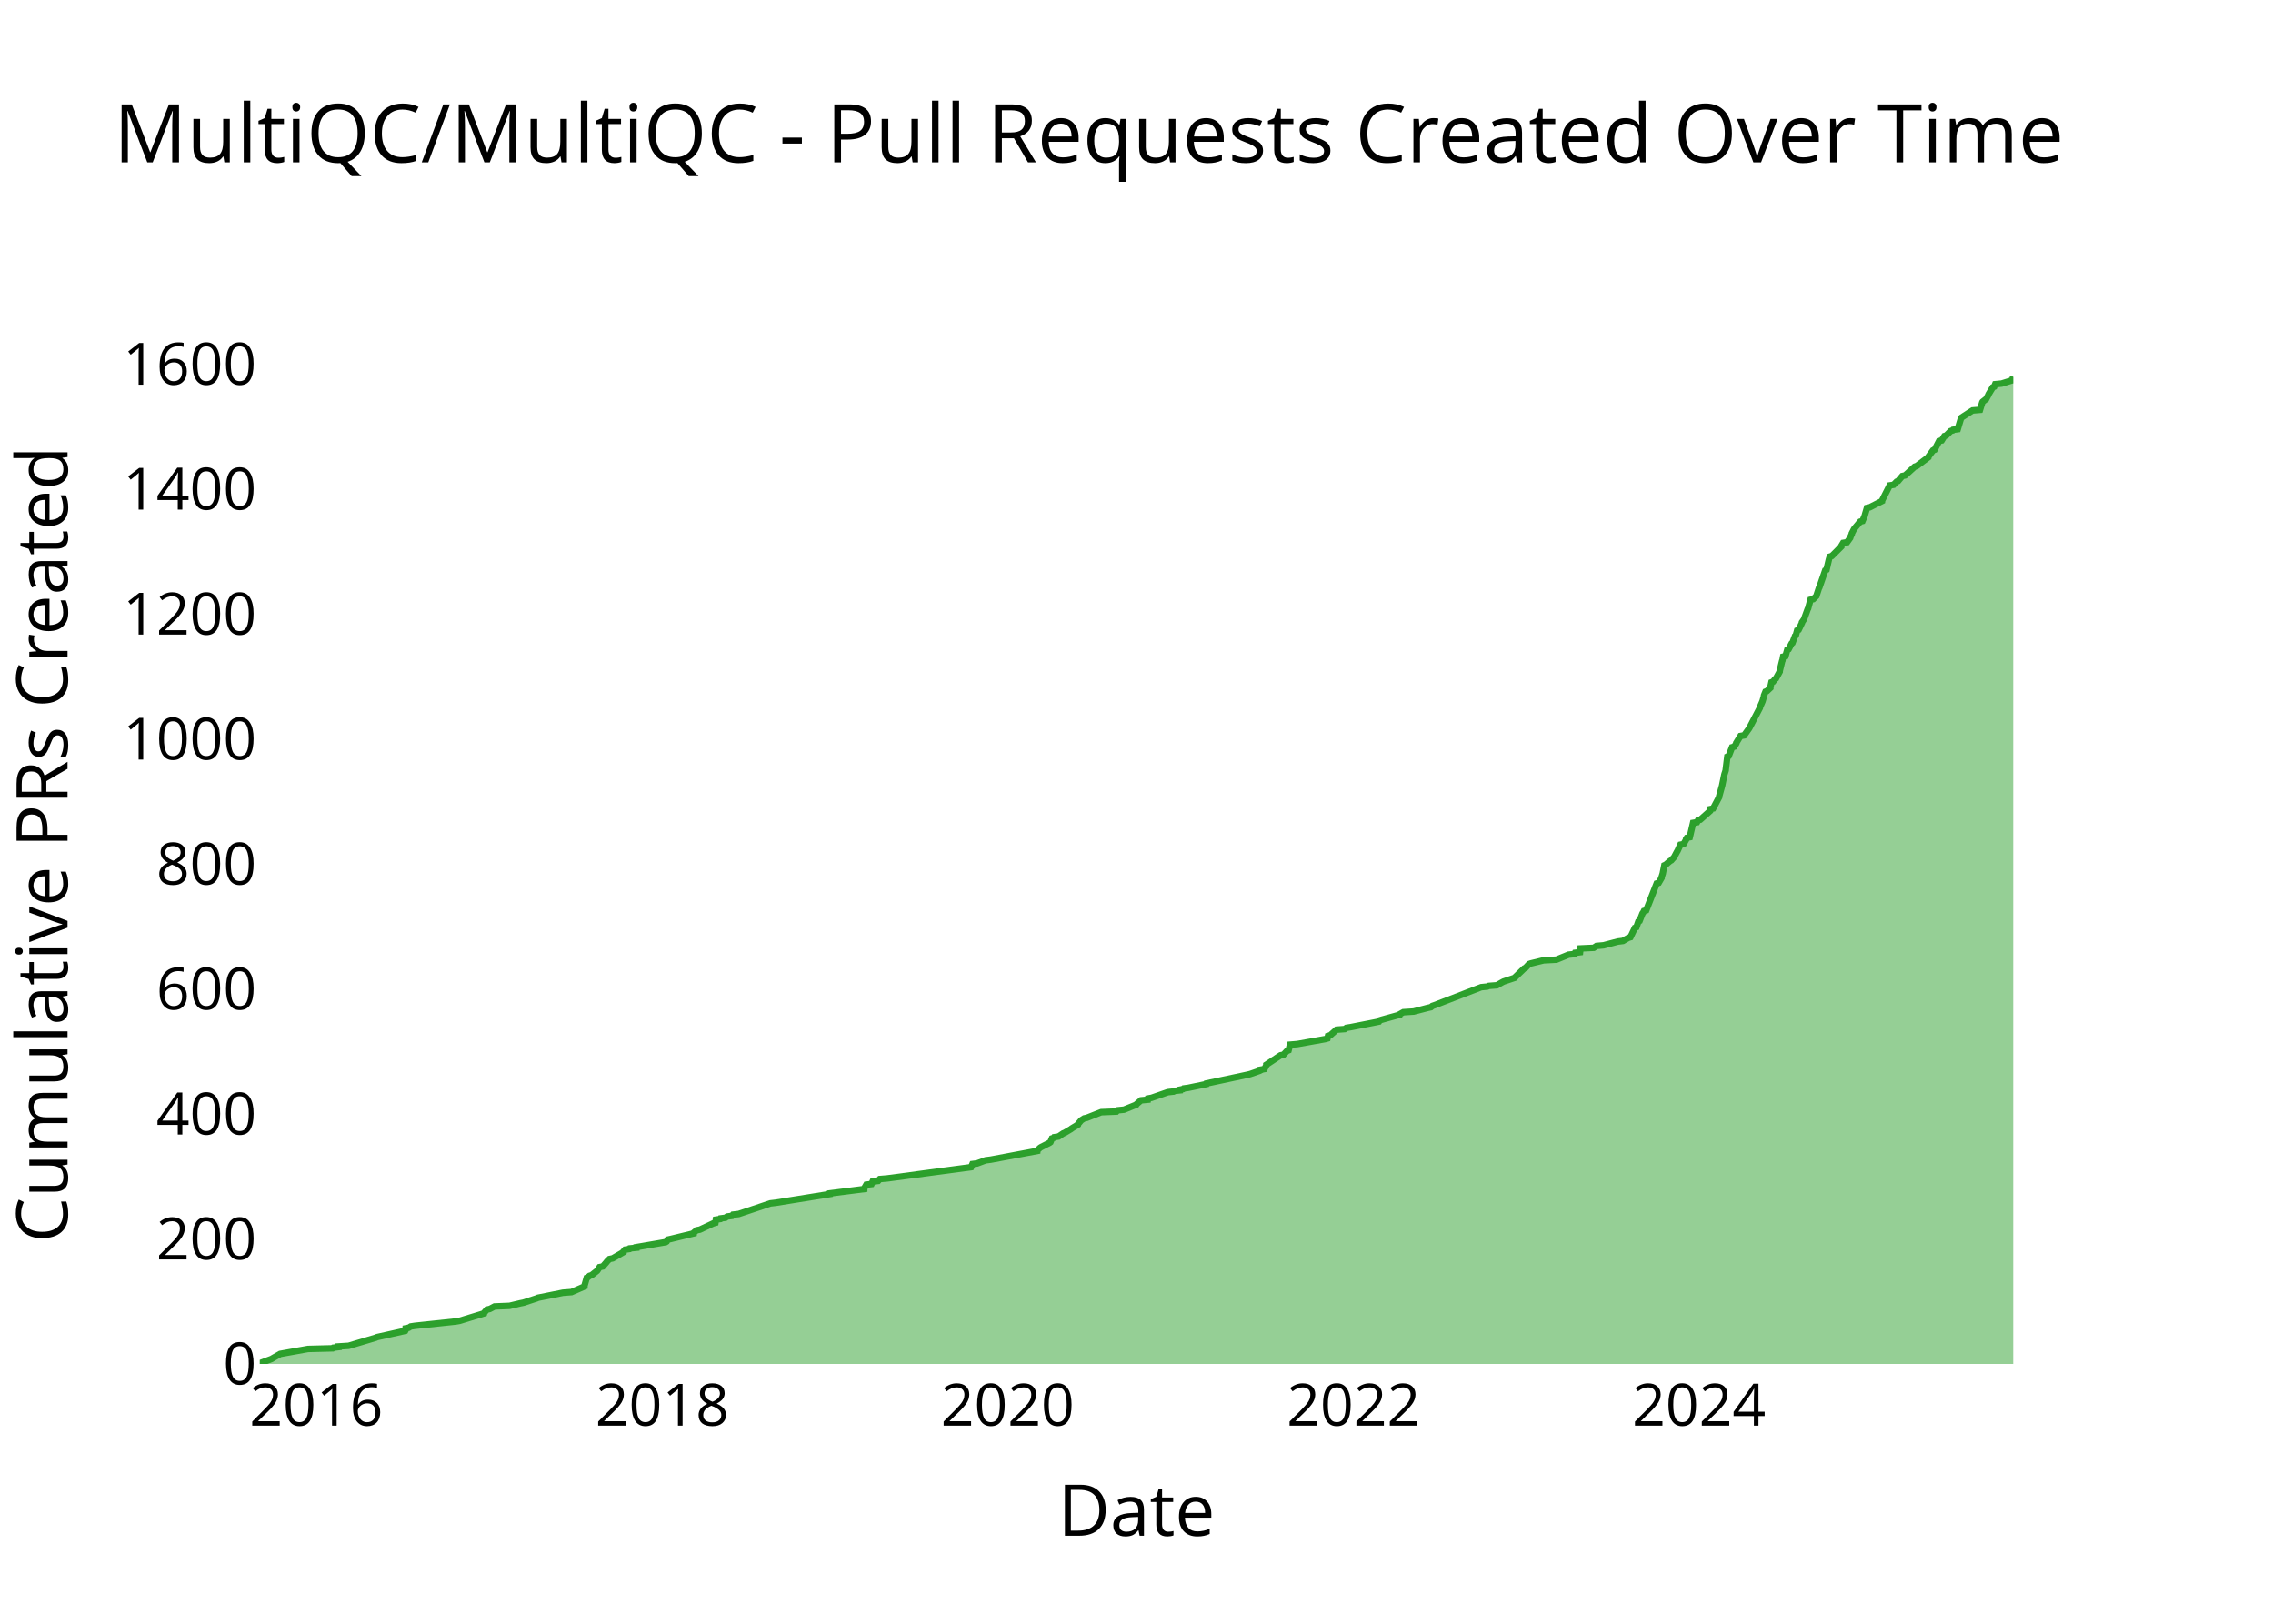
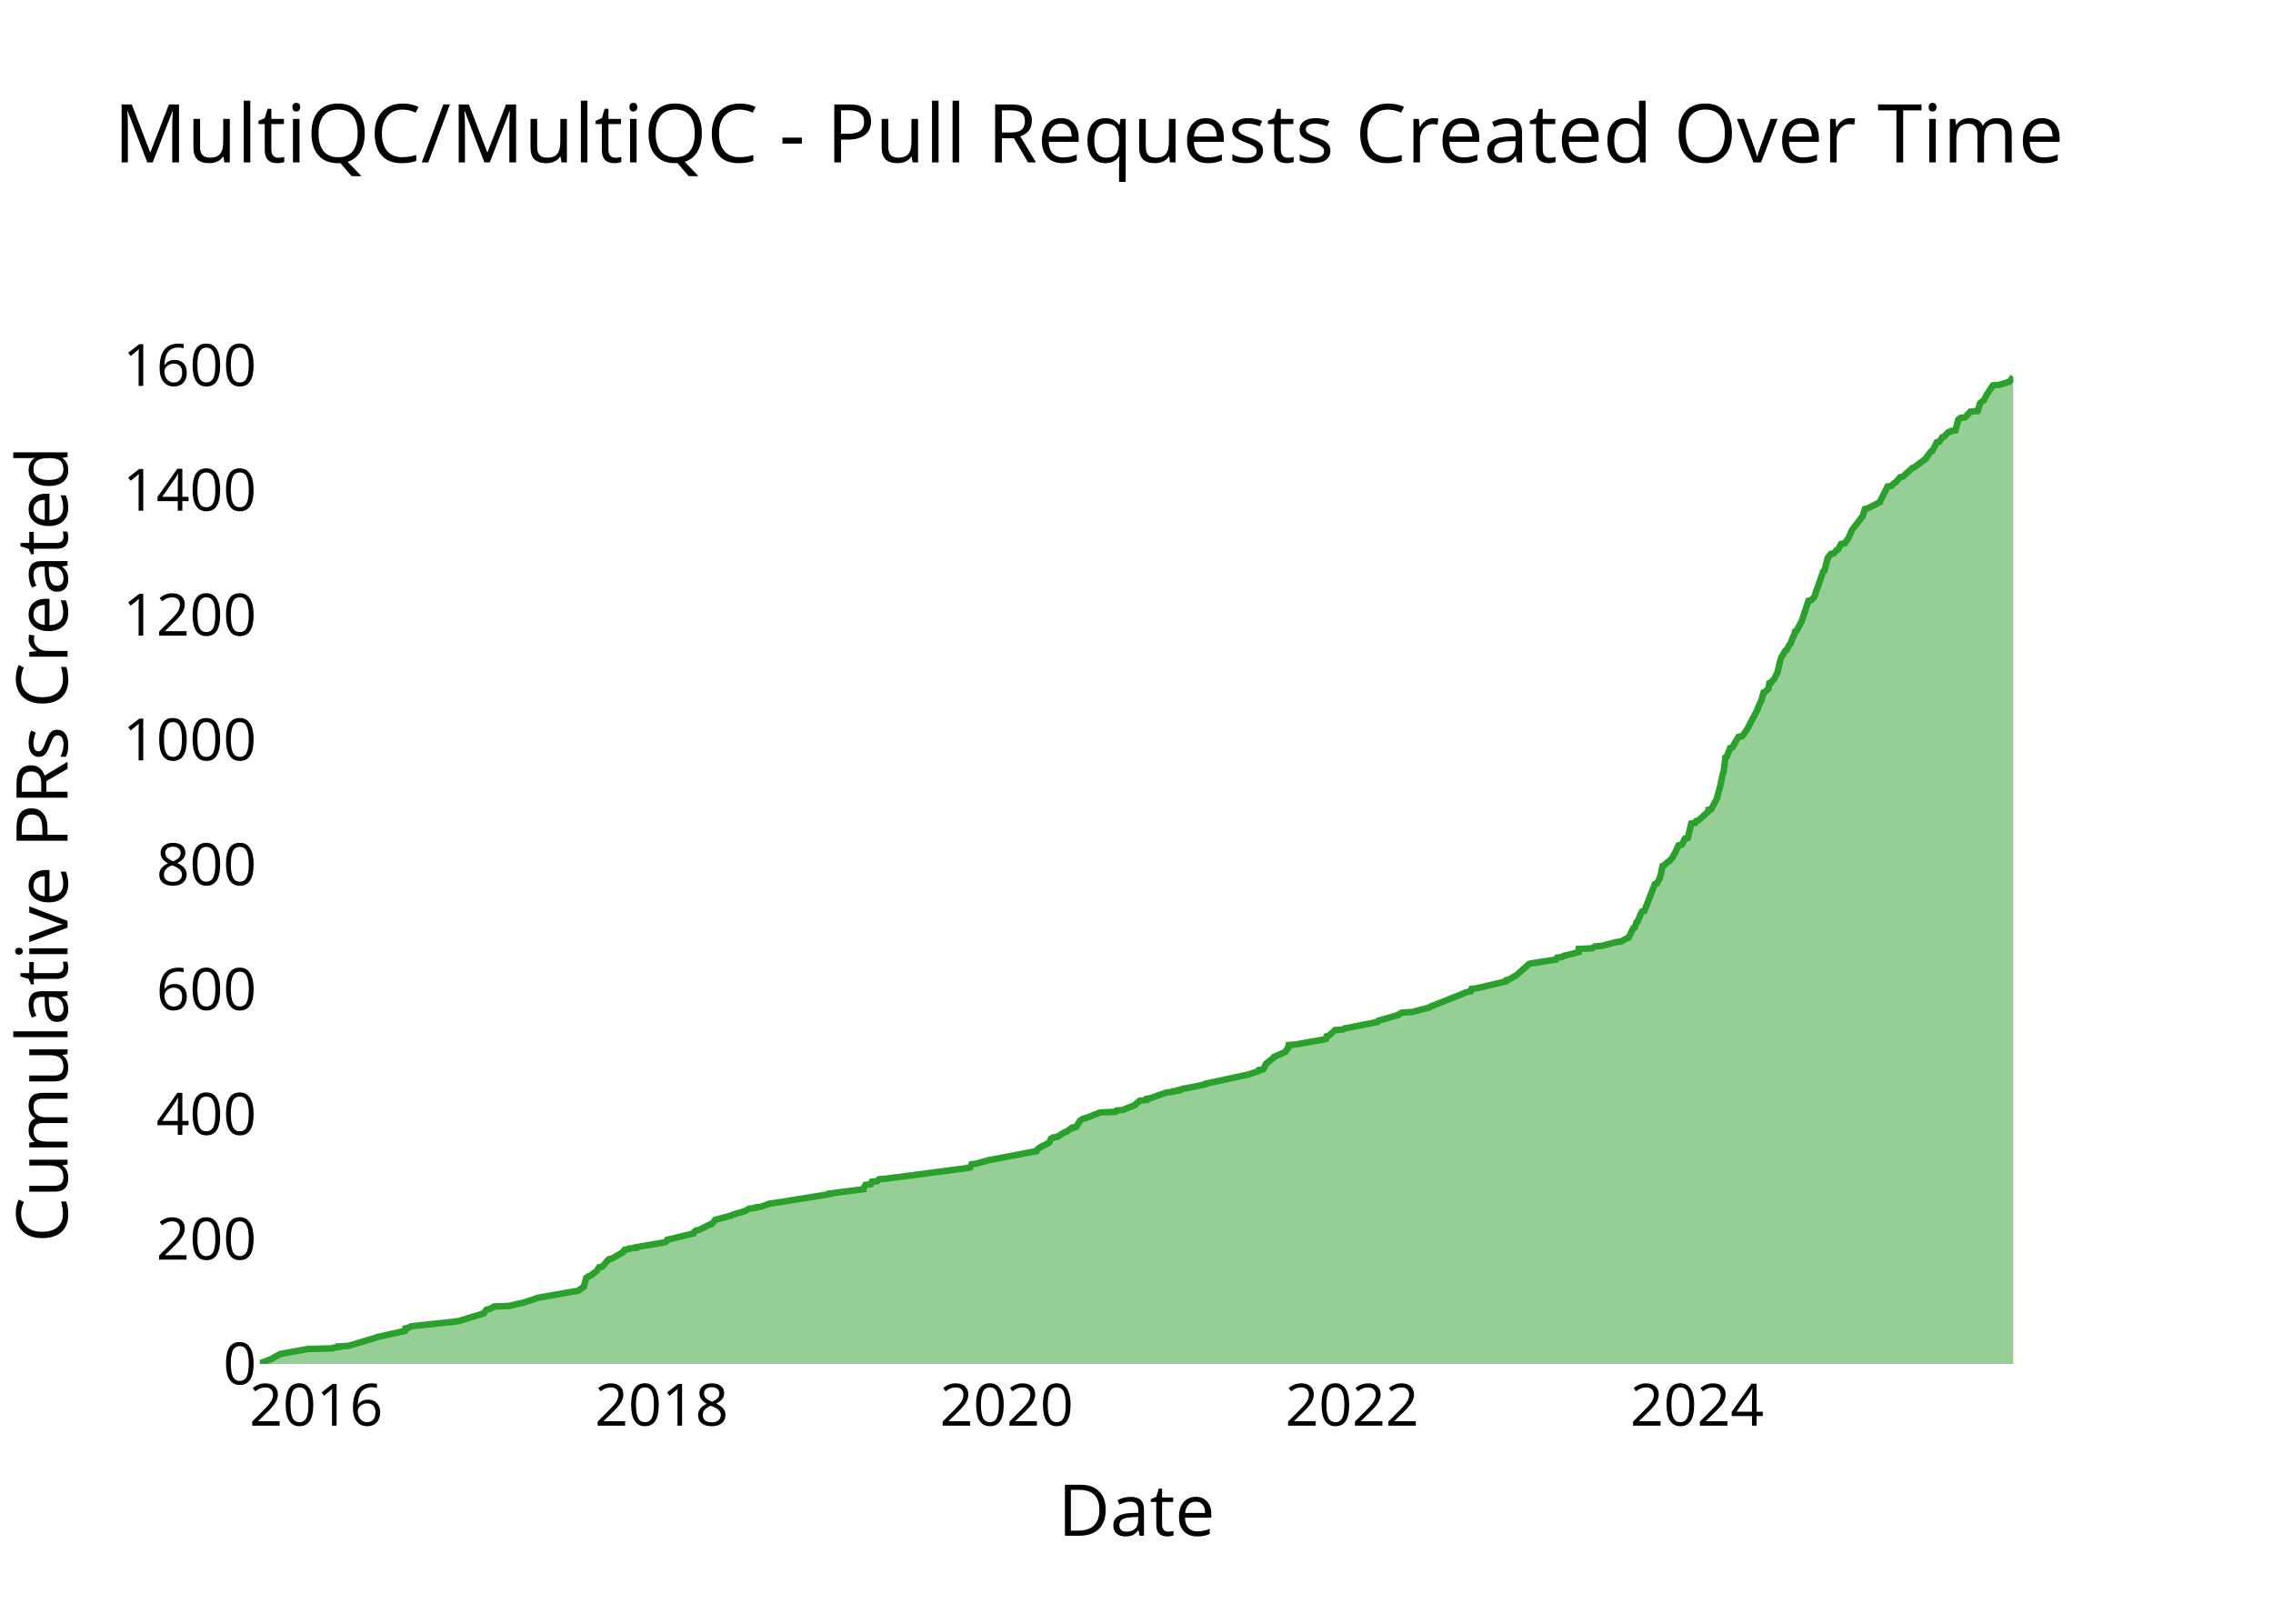
<svg xmlns="http://www.w3.org/2000/svg" class="main-svg" width="700" height="500" style="" viewBox="0 0 700 500">
  <rect x="0" y="0" width="700" height="500" style="fill: rgb(0, 0, 0); fill-opacity: 0;" />
-   <defs id="defs-dff110">
+   <defs id="defs-7d7347">
    <g class="clips">
-       <clipPath id="clipdff110xyplot" class="plotclip">
+       <clipPath id="clip7d7347xyplot" class="plotclip">
        <rect width="540" height="320" />
      </clipPath>
-       <clipPath class="axesclip" id="clipdff110x">
+       <clipPath class="axesclip" id="clip7d7347x">
        <rect x="80" y="0" width="540" height="500" />
      </clipPath>
-       <clipPath class="axesclip" id="clipdff110y">
+       <clipPath class="axesclip" id="clip7d7347y">
        <rect x="0" y="100" width="700" height="320" />
      </clipPath>
-       <clipPath class="axesclip" id="clipdff110xy">
+       <clipPath class="axesclip" id="clip7d7347xy">
        <rect x="80" y="100" width="540" height="320" />
      </clipPath>
    </g>
    <g class="gradients" />
    <g class="patterns" />
  </defs>
  <g class="bglayer">
    <rect class="bg" x="80" y="100" width="540" height="320" style="fill: rgb(0, 0, 0); fill-opacity: 0; stroke-width: 0;" />
  </g>
  <g class="layer-below">
    <g class="imagelayer" />
    <g class="shapelayer" />
  </g>
  <g class="cartesianlayer">
    <g class="subplot xy">
      <g class="layer-subplot">
        <g class="shapelayer" />
        <g class="imagelayer" />
      </g>
      <g class="minor-gridlayer">
        <g class="x" />
        <g class="y" />
      </g>
      <g class="gridlayer">
        <g class="x">
-           <path class="xgrid crisp" transform="translate(97.4,0)" d="M0,100v320" style="stroke: rgb(255, 255, 255); stroke-opacity: 1; stroke-width: 1px;" />
-           <path class="xgrid crisp" transform="translate(203.93,0)" d="M0,100v320" style="stroke: rgb(255, 255, 255); stroke-opacity: 1; stroke-width: 1px;" />
-           <path class="xgrid crisp" transform="translate(310.32,0)" d="M0,100v320" style="stroke: rgb(255, 255, 255); stroke-opacity: 1; stroke-width: 1px;" />
-           <path class="xgrid crisp" transform="translate(416.85,0)" d="M0,100v320" style="stroke: rgb(255, 255, 255); stroke-opacity: 1; stroke-width: 1px;" />
-           <path class="xgrid crisp" transform="translate(523.23,0)" d="M0,100v320" style="stroke: rgb(255, 255, 255); stroke-opacity: 1; stroke-width: 1px;" />
+           <path class="xgrid crisp" transform="translate(97.38,0)" d="M0,100v320" style="stroke: rgb(255, 255, 255); stroke-opacity: 1; stroke-width: 1px;" />
+           <path class="xgrid crisp" transform="translate(203.77,0)" d="M0,100v320" style="stroke: rgb(255, 255, 255); stroke-opacity: 1; stroke-width: 1px;" />
+           <path class="xgrid crisp" transform="translate(310.01,0)" d="M0,100v320" style="stroke: rgb(255, 255, 255); stroke-opacity: 1; stroke-width: 1px;" />
+           <path class="xgrid crisp" transform="translate(416.4,0)" d="M0,100v320" style="stroke: rgb(255, 255, 255); stroke-opacity: 1; stroke-width: 1px;" />
+           <path class="xgrid crisp" transform="translate(522.64,0)" d="M0,100v320" style="stroke: rgb(255, 255, 255); stroke-opacity: 1; stroke-width: 1px;" />
        </g>
        <g class="y">
-           <path class="ygrid crisp" transform="translate(0,381.52)" d="M80,0h540" style="stroke: rgb(255, 255, 255); stroke-opacity: 1; stroke-width: 1px;" />
-           <path class="ygrid crisp" transform="translate(0,343.04)" d="M80,0h540" style="stroke: rgb(255, 255, 255); stroke-opacity: 1; stroke-width: 1px;" />
-           <path class="ygrid crisp" transform="translate(0,304.56)" d="M80,0h540" style="stroke: rgb(255, 255, 255); stroke-opacity: 1; stroke-width: 1px;" />
-           <path class="ygrid crisp" transform="translate(0,266.08)" d="M80,0h540" style="stroke: rgb(255, 255, 255); stroke-opacity: 1; stroke-width: 1px;" />
-           <path class="ygrid crisp" transform="translate(0,227.59)" d="M80,0h540" style="stroke: rgb(255, 255, 255); stroke-opacity: 1; stroke-width: 1px;" />
-           <path class="ygrid crisp" transform="translate(0,189.11)" d="M80,0h540" style="stroke: rgb(255, 255, 255); stroke-opacity: 1; stroke-width: 1px;" />
-           <path class="ygrid crisp" transform="translate(0,150.63)" d="M80,0h540" style="stroke: rgb(255, 255, 255); stroke-opacity: 1; stroke-width: 1px;" />
-           <path class="ygrid crisp" transform="translate(0,112.15)" d="M80,0h540" style="stroke: rgb(255, 255, 255); stroke-opacity: 1; stroke-width: 1px;" />
+           <path class="ygrid crisp" transform="translate(0,381.57)" d="M80,0h540" style="stroke: rgb(255, 255, 255); stroke-opacity: 1; stroke-width: 1px;" />
+           <path class="ygrid crisp" transform="translate(0,343.14)" d="M80,0h540" style="stroke: rgb(255, 255, 255); stroke-opacity: 1; stroke-width: 1px;" />
+           <path class="ygrid crisp" transform="translate(0,304.7)" d="M80,0h540" style="stroke: rgb(255, 255, 255); stroke-opacity: 1; stroke-width: 1px;" />
+           <path class="ygrid crisp" transform="translate(0,266.27)" d="M80,0h540" style="stroke: rgb(255, 255, 255); stroke-opacity: 1; stroke-width: 1px;" />
+           <path class="ygrid crisp" transform="translate(0,227.84)" d="M80,0h540" style="stroke: rgb(255, 255, 255); stroke-opacity: 1; stroke-width: 1px;" />
+           <path class="ygrid crisp" transform="translate(0,189.41)" d="M80,0h540" style="stroke: rgb(255, 255, 255); stroke-opacity: 1; stroke-width: 1px;" />
+           <path class="ygrid crisp" transform="translate(0,150.97)" d="M80,0h540" style="stroke: rgb(255, 255, 255); stroke-opacity: 1; stroke-width: 1px;" />
+           <path class="ygrid crisp" transform="translate(0,112.54)" d="M80,0h540" style="stroke: rgb(255, 255, 255); stroke-opacity: 1; stroke-width: 1px;" />
        </g>
      </g>
      <g class="zerolinelayer">
        <path class="yzl zl crisp" transform="translate(0,420)" d="M80,0h540" style="stroke: rgb(255, 255, 255); stroke-opacity: 1; stroke-width: 2px;" />
      </g>
      <g class="layer-between">
        <g class="shapelayer" />
        <g class="imagelayer" />
      </g>
      <path class="xlines-below" />
      <path class="ylines-below" />
      <g class="overlines-below" />
      <g class="xaxislayer-below" />
      <g class="yaxislayer-below" />
      <g class="overaxes-below" />
      <g class="overplot">
-         <g class="xy" transform="translate(80,100)" clip-path="url(#clipdff110xyplot)">
+         <g class="xy" transform="translate(80,100)" clip-path="url(#clip7d7347xyplot)">
          <g class="scatterlayer mlayer">
-             <g class="trace scatter tracec9d067" style="stroke-miterlimit: 2;">
+             <g class="trace scatter trace9f1615" style="stroke-miterlimit: 2;">
              <g class="fills">
                <g>
-                   <path class="js-fill" d="M540,320L0,320L0,319.81L3.63,318.46L3.93,318.27L5.96,317.11L6.28,316.92L14.86,315.38L22.44,315.19L22.65,315L24.3,314.81L24.3,314.61L27.37,314.42L35.73,311.92L36.15,311.73L44.78,309.8L44.88,309.61L44.92,309.03L45.89,308.84L46.48,308.46L47.78,308.26L60.4,306.92L61.55,306.72L69.06,304.42L69.11,304.22L69.94,303.26L70.81,303.07L72.29,302.3L76.92,302.11L80.16,301.34L81.16,301.14L85.27,299.8L85.68,299.61L93.38,298.07L96,297.87L99.98,296.14L99.98,295.95L100.69,293.45L101.11,293.26L101.55,292.87L102.16,292.68L103.88,291.33L104.03,291.14L104.64,290.18L105.64,289.98L106.81,288.64L106.93,288.45L107.7,287.68L108.68,287.48L112,285.56L112,285.37L112.51,284.79L113.82,284.6L113.95,284.41L116,284.21L116.01,284.02L117.15,283.83L125.01,282.48L125.31,282.29L125.63,281.71L126.49,281.52L133.62,279.79L133.63,279.59L134.53,278.83L135.54,278.63L139.64,276.71L140.32,276.52L140.47,275.55L141.79,275.36L141.9,275.17L143.39,274.98L143.95,274.59L145.42,274.4L145.73,274.02L147.48,273.82L157.24,270.55L158.87,270.36L175.59,267.67L175.61,267.47L186.14,266.13L186.14,265.93L186.81,264.78L188.4,264.59L188.74,263.82L190.44,263.63L190.95,263.05L193.21,262.86L219.08,259.39L219.17,259.2L219.49,258.43L220.94,258.24L223.53,257.28L225.11,257.08L239.45,254.39L239.46,254.2L240.29,253.43L240.58,253.24L243.23,251.89L243.49,251.7L243.97,250.54L244.58,250.35L244.69,250.16L246.01,249.96L247.41,249L247.89,248.81L249.83,247.66L250.06,247.46L251.96,246.31L252,246.12L252.81,245.15L252.96,244.96L253.87,244.38L254.73,244.19L259.13,242.46L263.83,242.27L264.19,241.88L266.14,241.69L269.94,240.15L270.05,239.96L271.4,238.81L273.51,238.61L273.58,238.23L274.64,238.04L279.64,236.3L281.37,236.11L281.57,235.92L283.36,235.73L283.37,235.53L284.35,235.34L284.54,235.15L285.95,234.96L291.53,233.8L291.59,233.61L304.22,230.92L305.02,230.72L307.79,229.76L308.19,229.57L308.2,229.38L309.38,229.18L309.98,228.03L309.98,227.84L314.35,224.95L315.27,224.76L316.33,223.61L316.83,223.41L317.27,221.68L319.52,221.49L328.13,219.95L328.8,219.76L328.98,218.99L329.67,218.79L331.6,217.06L334.12,216.87L334.63,216.49L335.91,216.29L343.76,214.75L344.67,214.56L344.9,214.18L345.55,213.98L351.07,212.45L351.15,212.25L352.18,211.68L355.34,211.48L359.77,210.33L360.66,210.14L361.12,209.75L361.69,209.56L376.15,203.98L378.04,203.79L378.47,203.59L380.96,203.4L382.67,202.44L383.03,202.25L386.5,201.09L386.61,200.9L389.4,198.21L389.82,198.02L390.9,196.86L391.45,196.67L395.39,195.71L399.3,195.51L403.07,193.97L404.97,193.78L405.11,193.4L406.6,193.21L406.73,192.05L410.81,191.86L411.68,191.28L413.85,191.09L418.25,189.93L419.8,189.74L421.49,188.78L422.12,188.59L423.5,185.7L423.96,185.51L424.56,183.78L424.93,183.58L425.83,181.28L426,181.08L426.29,180.51L426.98,180.31L430.21,172.04L430.82,171.85L431.71,170.31L431.71,170.12L432.08,168.96L432.11,168.77L432.57,166.46L432.99,166.27L434.34,165.11L434.71,164.92L435.72,163.77L435.78,163.57L436.49,162.23L436.62,162.04L437.5,160.11L438.49,159.92L439.26,158.57L439.26,158.38L439.5,157.99L440.39,157.8L441.42,153.38L442.63,153.18L442.93,152.61L443.61,152.42L446.65,149.72L446.68,149.53L446.73,149.14L447.6,148.95L449.42,145.49L449.42,145.3L450.27,142.22L450.33,142.03L451.04,138.56L451.09,138.37L451.46,137.22L451.47,137.02L451.97,132.98L452.39,132.79L453.42,130.1L454.12,129.9L454.71,128.94L454.72,128.75L456.01,126.63L457.15,126.44L458.66,124.32L458.77,124.13L461.98,117.97L462,117.78L462.75,116.05L462.82,115.86L463.26,114.32L463.26,114.13L463.73,112.97L464.19,112.78L465.21,111.82L465.21,111.63L465.55,110.09L466.09,109.89L466.63,109.12L466.94,108.93L468.09,106.82L468.09,106.62L468.84,103.54L468.94,103.35L469.15,102.2L469.88,102.01L470.43,100.08L470.85,99.89L471.75,98.16L472.02,97.96L472.81,95.85L473.05,95.66L473.47,94.12L473.93,93.92L474.94,91.81L474.95,91.62L475.62,90.65L475.66,90.46L476.71,87.57L476.83,87.38L477.57,84.69L478.42,84.5L479.39,83.53L479.44,83.34L480.19,81.03L480.32,80.84L482.11,75.65L482.5,75.45L483.22,72.37L483.27,72.18L483.52,71.41L484.15,71.22L487.04,68.33L487.04,68.14L487.62,67.18L488.82,66.99L489.79,65.64L489.82,65.45L490.27,64.49L490.28,64.29L490.97,62.95L491.11,62.75L492.87,60.64L493.58,60.45L494.31,58.71L494.34,58.52L494.96,56.41L495.84,56.21L499.61,54.29L499.63,54.1L501.96,49.48L503.16,49.29L504.1,48.32L504.54,48.13L505.84,46.59L506.71,46.4L509.66,43.71L510.27,43.51L513.85,40.82L513.88,40.63L515.28,38.7L515.78,38.51L517.17,35.82L517.97,35.63L518.81,34.28L519.38,34.09L520.72,32.74L521.34,32.55L521.5,32.35L522.9,32.16L523.94,28.7L524.18,28.51L527.46,26.39L529.76,26.2L530.47,23.89L530.59,23.7L531.34,23.12L531.63,22.93L532.36,21.58L532.41,21.39L533.69,19.27L534.14,19.08L534.44,18.31L536.41,18.12L539.53,17.15L539.69,16.96L540,16" style="fill: rgb(44, 160, 44); fill-opacity: 0.5; stroke-width: 0;" />
+                   <path class="js-fill" d="M540,320L0,320L0,319.81L3.62,318.46L3.92,318.27L5.95,317.12L6.27,316.93L14.84,315.39L22.41,315.2L22.61,315L24.27,314.81L24.27,314.62L27.33,314.43L35.68,311.93L36.1,311.74L44.72,309.82L44.82,309.62L44.86,309.05L45.82,308.85L46.42,308.47L47.71,308.28L60.32,306.93L61.46,306.74L68.96,304.43L69.01,304.24L69.84,303.28L70.71,303.09L72.19,302.32L76.82,302.13L80.05,301.36L81.05,301.17L85.16,299.82L85.56,299.63L96.48,297.71L97.95,297.52L99.84,296.17L99.85,295.98L100.56,293.48L100.97,293.29L101.42,292.91L102.02,292.71L103.74,291.37L103.89,291.18L104.5,290.21L105.5,290.02L106.67,288.68L106.78,288.49L107.56,287.72L108.54,287.52L111.85,285.6L111.85,285.41L112.36,284.83L113.67,284.64L113.8,284.45L115.84,284.26L115.85,284.07L116.99,283.87L124.84,282.53L125.14,282.34L125.47,281.76L126.32,281.57L133.44,279.84L133.45,279.65L134.35,278.88L135.36,278.69L138.38,277.15L139.11,276.96L140.15,275.8L140.28,275.61L145.34,274.27L145.54,274.07L149.51,272.92L149.75,272.73L150.78,272.15L152.7,271.96L152.79,271.77L154.44,271.58L157.03,270.61L158.66,270.42L175.36,267.73L175.37,267.54L185.89,266.19L185.89,266L186.56,264.85L188.15,264.66L188.49,263.89L190.18,263.7L190.7,263.12L192.96,262.93L218.06,259.66L218.79,259.47L219.2,258.51L220.64,258.32L224.81,257.16L226.01,256.97L239.13,254.47L239.14,254.28L239.96,253.51L240.26,253.32L242.91,251.97L243.16,251.78L243.65,250.63L244.25,250.44L244.36,250.25L245.68,250.05L247.72,248.71L248.39,248.52L249.73,247.55L250.45,247.36L250.45,247.17L251.46,246.98L252.48,245.25L252.62,245.06L253.53,244.48L254.39,244.29L258.79,242.56L263.48,242.37L263.84,241.98L265.78,241.79L269.58,240.25L269.69,240.06L271.03,238.91L273.15,238.72L273.21,238.33L274.27,238.14L279.26,236.41L281,236.22L281.19,236.03L282.98,235.83L282.99,235.64L283.97,235.45L284.16,235.26L285.57,235.06L291.14,233.91L291.2,233.72L303.81,231.03L304.61,230.84L307.38,229.88L307.78,229.68L307.79,229.49L308.97,229.3L309.85,227.76L309.87,227.57L312.31,225.65L312.36,225.46L315.82,223.92L315.9,223.73L316.68,222.77L316.68,222.57L316.85,221.81L319.09,221.61L327.69,220.08L328.36,219.88L328.54,219.12L329.23,218.92L331.16,217.19L333.68,217L334.19,216.62L335.46,216.42L343.3,214.89L344.21,214.7L344.44,214.31L345.09,214.12L350.6,212.58L350.68,212.39L351.71,211.81L354.87,211.62L359.29,210.47L360.18,210.28L360.63,209.89L361.21,209.7L371.82,205.47L372.91,205.28L373.18,204.51L374.69,204.32L383.8,202.2L383.85,202.01L383.9,201.82L384.73,201.63L386.27,200.67L386.79,200.48L390.92,196.82L391.7,196.63L399.19,195.48L399.34,195.29L399.52,194.9L401.01,194.71L401.59,194.33L402.53,194.13L406.17,193.17L406.18,192.98L406.19,192.21L410.26,192.02L411.13,191.44L413.29,191.25L417.69,190.1L419.24,189.91L420.93,188.95L421.56,188.75L422.94,185.87L423.39,185.68L424,183.95L424.36,183.76L425.27,181.45L425.43,181.26L425.72,180.68L426.41,180.49L429.63,172.23L430.25,172.04L431.13,170.5L431.13,170.31L431.5,169.15L431.53,168.96L431.99,166.65L432.41,166.46L433.76,165.31L434.13,165.12L435.14,163.96L435.2,163.77L435.91,162.43L436.03,162.24L436.92,160.31L437.9,160.12L438.67,158.78L438.67,158.58L438.91,158.2L439.8,158.01L440.83,153.59L442.03,153.4L442.34,152.82L443.02,152.63L446.06,149.94L446.08,149.74L446.13,149.36L447,149.17L448.82,145.71L448.82,145.52L449.67,142.44L449.73,142.25L450.44,138.79L450.49,138.6L450.86,137.45L450.86,137.25L451.36,133.22L451.79,133.03L452.81,130.34L453.51,130.14L454.1,129.18L454.11,128.99L455.4,126.88L456.54,126.69L458.05,124.57L458.16,124.38L461.36,118.23L461.38,118.04L462.2,116.12L462.36,115.92L463.11,113.23L463.57,113.04L464.59,112.08L464.59,111.89L464.92,110.35L465.47,110.16L466.01,109.39L466.32,109.2L467.46,106.89L467.47,106.7L468.38,102.86L468.47,102.66L469.8,100.36L470.22,100.17L471.12,98.44L471.39,98.25L472.18,96.13L472.41,95.94L472.83,94.4L473.3,94.21L474.91,91.14L474.98,90.94L476.93,84.99L477.78,84.79L478.74,83.83L478.8,83.64L479.55,81.34L479.68,81.14L481.47,75.95L481.85,75.76L482.78,72.11L482.8,71.92L483.8,70.57L484.77,70.38L485.55,69.42L486.07,69.23L486.97,67.5L488.16,67.31L488.89,66.15L489.14,65.96L490.32,63.27L490.45,63.08L493.68,58.85L493.71,58.66L494.3,56.74L495.17,56.55L498.95,54.62L498.96,54.43L501.29,49.82L502.49,49.63L503.42,48.67L503.87,48.48L505.16,46.94L506.03,46.75L508.98,44.06L509.59,43.86L513.17,41.17L513.19,40.98L514.59,39.06L515.09,38.87L516.48,36.18L517.28,35.98L518.12,34.64L518.68,34.45L520.02,33.1L520.64,32.91L520.8,32.72L522.21,32.53L523.06,29.26L523.24,29.07L523.8,28.68L525.24,28.49L526.76,26.76L529.05,26.57L529.76,24.26L529.88,24.07L530.63,23.49L530.92,23.3L531.65,21.96L531.7,21.76L533.72,18.69L535.69,18.5L538.81,17.54L538.97,17.35L540,16" style="fill: rgb(44, 160, 44); fill-opacity: 0.5; stroke-width: 0;" />
                </g>
              </g>
              <g class="errorbars" />
              <g class="lines">
-                 <path class="js-line" d="M0,319.81L3.63,318.46L3.93,318.27L5.96,317.11L6.28,316.92L14.86,315.38L22.44,315.19L22.65,315L24.3,314.81L24.3,314.61L27.37,314.42L35.73,311.92L36.15,311.73L44.78,309.8L44.88,309.61L44.92,309.03L45.89,308.84L46.48,308.46L47.78,308.26L60.4,306.92L61.55,306.72L69.06,304.42L69.11,304.22L69.94,303.26L70.81,303.07L72.29,302.3L76.92,302.11L80.16,301.34L81.16,301.14L85.27,299.8L85.68,299.61L93.38,298.07L96,297.87L99.98,296.14L99.98,295.95L100.69,293.45L101.11,293.26L101.55,292.87L102.16,292.68L103.88,291.33L104.03,291.14L104.64,290.18L105.64,289.98L106.81,288.64L106.93,288.45L107.7,287.68L108.68,287.48L112,285.56L112,285.37L112.51,284.79L113.82,284.6L113.95,284.41L116,284.21L116.01,284.02L117.15,283.83L125.01,282.48L125.31,282.29L125.63,281.71L126.49,281.52L133.62,279.79L133.63,279.59L134.53,278.83L135.54,278.63L139.64,276.71L140.32,276.52L140.47,275.55L141.79,275.36L141.9,275.17L143.39,274.98L143.95,274.59L145.42,274.4L145.73,274.02L147.48,273.82L157.24,270.55L158.87,270.36L175.59,267.67L175.61,267.47L186.14,266.13L186.14,265.93L186.81,264.78L188.4,264.59L188.74,263.82L190.44,263.63L190.95,263.05L193.21,262.86L219.08,259.39L219.17,259.2L219.49,258.43L220.94,258.24L223.53,257.28L225.11,257.08L239.45,254.39L239.46,254.2L240.29,253.43L240.58,253.24L243.23,251.89L243.49,251.7L243.97,250.54L244.58,250.35L244.69,250.16L246.01,249.96L247.41,249L247.89,248.81L249.83,247.66L250.06,247.46L251.96,246.31L252,246.12L252.81,245.15L252.96,244.96L253.87,244.38L254.73,244.19L259.13,242.46L263.83,242.27L264.19,241.88L266.14,241.69L269.94,240.15L270.05,239.96L271.4,238.81L273.51,238.61L273.58,238.23L274.64,238.04L279.64,236.3L281.37,236.11L281.57,235.92L283.36,235.73L283.37,235.53L284.35,235.34L284.54,235.15L285.95,234.96L291.53,233.8L291.59,233.61L304.22,230.92L305.02,230.72L307.79,229.76L308.19,229.57L308.2,229.38L309.38,229.18L309.98,228.03L309.98,227.84L314.35,224.95L315.27,224.76L316.33,223.61L316.83,223.41L317.27,221.68L319.52,221.49L328.13,219.95L328.8,219.76L328.98,218.99L329.67,218.79L331.6,217.06L334.12,216.87L334.63,216.49L335.91,216.29L343.76,214.75L344.67,214.56L344.9,214.18L345.55,213.98L351.07,212.45L351.15,212.25L352.18,211.68L355.34,211.48L359.77,210.33L360.66,210.14L361.12,209.75L361.69,209.56L376.15,203.98L378.04,203.79L378.47,203.59L380.96,203.4L382.67,202.44L383.03,202.25L386.5,201.09L386.61,200.9L389.4,198.21L389.82,198.02L390.9,196.86L391.45,196.67L395.39,195.71L399.3,195.51L403.07,193.97L404.97,193.78L405.11,193.4L406.6,193.21L406.73,192.05L410.81,191.86L411.68,191.28L413.85,191.09L418.25,189.93L419.8,189.74L421.49,188.78L422.12,188.59L423.5,185.7L423.96,185.51L424.56,183.78L424.93,183.58L425.83,181.28L426,181.08L426.29,180.51L426.98,180.31L430.21,172.04L430.82,171.85L431.71,170.31L431.71,170.12L432.08,168.96L432.11,168.77L432.57,166.46L432.99,166.27L434.34,165.11L434.71,164.92L435.72,163.77L435.78,163.57L436.49,162.23L436.62,162.04L437.5,160.11L438.49,159.92L439.26,158.57L439.26,158.38L439.5,157.99L440.39,157.8L441.42,153.38L442.63,153.18L442.93,152.61L443.61,152.42L446.65,149.72L446.68,149.53L446.73,149.14L447.6,148.95L449.42,145.49L449.42,145.3L450.27,142.22L450.33,142.03L451.04,138.56L451.09,138.37L451.46,137.22L451.47,137.02L451.97,132.98L452.39,132.79L453.42,130.1L454.12,129.9L454.71,128.94L454.72,128.75L456.01,126.63L457.15,126.44L458.66,124.32L458.77,124.13L461.98,117.97L462,117.78L462.75,116.05L462.82,115.86L463.26,114.32L463.26,114.13L463.73,112.97L464.19,112.78L465.21,111.82L465.21,111.63L465.55,110.09L466.09,109.89L466.63,109.12L466.94,108.93L468.09,106.82L468.09,106.62L468.84,103.54L468.94,103.35L469.15,102.2L469.88,102.01L470.43,100.08L470.85,99.89L471.75,98.16L472.02,97.96L472.81,95.85L473.05,95.66L473.47,94.12L473.93,93.92L474.94,91.81L474.95,91.62L475.62,90.65L475.66,90.46L476.71,87.57L476.83,87.38L477.57,84.69L478.42,84.5L479.39,83.53L479.44,83.34L480.19,81.03L480.32,80.84L482.11,75.65L482.5,75.45L483.22,72.37L483.27,72.18L483.52,71.41L484.15,71.22L487.04,68.33L487.04,68.14L487.62,67.18L488.82,66.99L489.79,65.64L489.82,65.45L490.27,64.49L490.28,64.29L490.97,62.95L491.11,62.75L492.87,60.64L493.58,60.45L494.31,58.71L494.34,58.52L494.96,56.41L495.84,56.21L499.61,54.29L499.63,54.1L501.96,49.48L503.16,49.29L504.1,48.32L504.54,48.13L505.84,46.59L506.71,46.4L509.66,43.71L510.27,43.51L513.85,40.82L513.88,40.63L515.28,38.7L515.78,38.51L517.17,35.82L517.97,35.63L518.81,34.28L519.38,34.09L520.72,32.74L521.34,32.55L521.5,32.35L522.9,32.16L523.94,28.7L524.18,28.51L527.46,26.39L529.76,26.2L530.47,23.89L530.59,23.7L531.34,23.12L531.63,22.93L532.36,21.58L532.41,21.39L533.69,19.27L534.14,19.08L534.44,18.31L536.41,18.12L539.53,17.15L539.69,16.96L540,16" style="vector-effect: none; fill: none; stroke: rgb(44, 160, 44); stroke-opacity: 1; stroke-width: 2px; opacity: 1;" />
+                 <path class="js-line" d="M0,319.81L3.62,318.46L3.92,318.27L5.95,317.12L6.27,316.93L14.84,315.39L22.41,315.2L22.61,315L24.27,314.81L24.27,314.62L27.33,314.43L35.68,311.93L36.1,311.74L44.72,309.82L44.82,309.62L44.86,309.05L45.82,308.85L46.42,308.47L47.71,308.28L60.32,306.93L61.46,306.74L68.96,304.43L69.01,304.24L69.84,303.28L70.71,303.09L72.19,302.32L76.82,302.13L80.05,301.36L81.05,301.17L85.16,299.82L85.56,299.63L96.48,297.71L97.95,297.52L99.84,296.17L99.85,295.98L100.56,293.48L100.97,293.29L101.42,292.91L102.02,292.71L103.74,291.37L103.89,291.18L104.5,290.21L105.5,290.02L106.67,288.68L106.78,288.49L107.56,287.72L108.54,287.52L111.85,285.6L111.85,285.41L112.36,284.83L113.67,284.64L113.8,284.45L115.84,284.26L115.85,284.07L116.99,283.87L124.84,282.53L125.14,282.34L125.47,281.76L126.32,281.57L133.44,279.84L133.45,279.65L134.35,278.88L135.36,278.69L138.38,277.15L139.11,276.96L140.15,275.8L140.28,275.61L145.34,274.27L145.54,274.07L149.51,272.92L149.75,272.73L150.78,272.15L152.7,271.96L152.79,271.77L154.44,271.58L157.03,270.61L158.66,270.42L175.36,267.73L175.37,267.54L185.89,266.19L185.89,266L186.56,264.85L188.15,264.66L188.49,263.89L190.18,263.7L190.7,263.12L192.96,262.93L218.06,259.66L218.79,259.47L219.2,258.51L220.64,258.32L224.81,257.16L226.01,256.97L239.13,254.47L239.14,254.28L239.96,253.51L240.26,253.32L242.91,251.97L243.16,251.78L243.65,250.63L244.25,250.44L244.36,250.25L245.68,250.05L247.72,248.71L248.39,248.52L249.73,247.55L250.45,247.36L250.45,247.17L251.46,246.98L252.48,245.25L252.62,245.06L253.53,244.48L254.39,244.29L258.79,242.56L263.48,242.37L263.84,241.98L265.78,241.79L269.58,240.25L269.69,240.06L271.03,238.91L273.15,238.72L273.21,238.33L274.27,238.14L279.26,236.41L281,236.22L281.19,236.03L282.98,235.83L282.99,235.64L283.97,235.45L284.16,235.26L285.57,235.06L291.14,233.91L291.2,233.72L303.81,231.03L304.61,230.84L307.38,229.88L307.78,229.68L307.79,229.49L308.97,229.3L309.85,227.76L309.87,227.57L312.31,225.65L312.36,225.46L315.82,223.92L315.9,223.73L316.68,222.77L316.68,222.57L316.85,221.81L319.09,221.61L327.69,220.08L328.36,219.88L328.54,219.12L329.23,218.92L331.16,217.19L333.68,217L334.19,216.62L335.46,216.42L343.3,214.89L344.21,214.7L344.44,214.31L345.09,214.12L350.6,212.58L350.68,212.39L351.71,211.81L354.87,211.62L359.29,210.47L360.18,210.28L360.63,209.89L361.21,209.7L371.82,205.47L372.91,205.28L373.18,204.51L374.69,204.32L383.8,202.2L383.85,202.01L383.9,201.82L384.73,201.63L386.27,200.67L386.79,200.48L390.92,196.82L391.7,196.63L399.19,195.48L399.34,195.29L399.52,194.9L401.01,194.71L401.59,194.33L402.53,194.13L406.17,193.17L406.18,192.98L406.19,192.21L410.26,192.02L411.13,191.44L413.29,191.25L417.69,190.1L419.24,189.91L420.93,188.95L421.56,188.75L422.94,185.87L423.39,185.68L424,183.95L424.36,183.76L425.27,181.45L425.43,181.26L425.72,180.68L426.41,180.49L429.63,172.23L430.25,172.04L431.13,170.5L431.13,170.31L431.5,169.15L431.53,168.96L431.99,166.65L432.41,166.46L433.76,165.31L434.13,165.12L435.14,163.96L435.2,163.77L435.91,162.43L436.03,162.24L436.92,160.31L437.9,160.12L438.67,158.78L438.67,158.58L438.91,158.2L439.8,158.01L440.83,153.59L442.03,153.4L442.34,152.82L443.02,152.63L446.06,149.94L446.08,149.74L446.13,149.36L447,149.17L448.82,145.71L448.82,145.52L449.67,142.44L449.73,142.25L450.44,138.79L450.49,138.6L450.86,137.45L450.86,137.25L451.36,133.22L451.79,133.03L452.81,130.34L453.51,130.14L454.1,129.18L454.11,128.99L455.4,126.88L456.54,126.69L458.05,124.57L458.16,124.38L461.36,118.23L461.38,118.04L462.2,116.12L462.36,115.92L463.11,113.23L463.57,113.04L464.59,112.08L464.59,111.89L464.92,110.35L465.47,110.16L466.01,109.39L466.32,109.2L467.46,106.89L467.47,106.7L468.38,102.86L468.47,102.66L469.8,100.36L470.22,100.17L471.12,98.44L471.39,98.25L472.18,96.13L472.41,95.94L472.83,94.4L473.3,94.21L474.91,91.14L474.98,90.94L476.93,84.99L477.78,84.79L478.74,83.83L478.8,83.64L479.55,81.34L479.68,81.14L481.47,75.95L481.85,75.76L482.78,72.11L482.8,71.92L483.8,70.57L484.77,70.38L485.55,69.42L486.07,69.23L486.97,67.5L488.16,67.31L488.89,66.15L489.14,65.96L490.32,63.27L490.45,63.08L493.68,58.85L493.71,58.66L494.3,56.74L495.17,56.55L498.95,54.62L498.96,54.43L501.29,49.82L502.49,49.63L503.42,48.67L503.87,48.48L505.16,46.94L506.03,46.75L508.98,44.06L509.59,43.86L513.17,41.17L513.19,40.98L514.59,39.06L515.09,38.87L516.48,36.18L517.28,35.98L518.12,34.64L518.68,34.45L520.02,33.1L520.64,32.91L520.8,32.72L522.21,32.53L523.06,29.26L523.24,29.07L523.8,28.68L525.24,28.49L526.76,26.76L529.05,26.57L529.76,24.26L529.88,24.07L530.63,23.49L530.92,23.3L531.65,21.96L531.7,21.76L533.72,18.69L535.69,18.5L538.81,17.54L538.97,17.35L540,16" style="vector-effect: none; fill: none; stroke: rgb(44, 160, 44); stroke-opacity: 1; stroke-width: 2px; opacity: 1;" />
              </g>
              <g class="points" />
              <g class="text" />
            </g>
          </g>
        </g>
      </g>
      <g class="zerolinelayer-above" />
      <path class="xlines-above crisp" d="M0,0" style="fill: none;" />
      <path class="ylines-above crisp" d="M0,0" style="fill: none;" />
      <g class="overlines-above" />
      <g class="xaxislayer-above">
        <g class="xtick">
-           <text text-anchor="middle" x="0" y="439" transform="translate(97.4,0)" style="font-family: 'Open Sans'; font-size: 18px; fill: rgb(0, 0, 0); fill-opacity: 1; white-space: pre;">2016</text>
+           <text text-anchor="middle" x="0" y="439" transform="translate(97.38,0)" style="font-family: 'Open Sans'; font-size: 18px; fill: rgb(0, 0, 0); fill-opacity: 1; white-space: pre;">2016</text>
        </g>
        <g class="xtick">
-           <text text-anchor="middle" x="0" y="439" style="font-family: 'Open Sans'; font-size: 18px; fill: rgb(0, 0, 0); fill-opacity: 1; white-space: pre;" transform="translate(203.93,0)">2018</text>
+           <text text-anchor="middle" x="0" y="439" style="font-family: 'Open Sans'; font-size: 18px; fill: rgb(0, 0, 0); fill-opacity: 1; white-space: pre;" transform="translate(203.77,0)">2018</text>
        </g>
        <g class="xtick">
-           <text text-anchor="middle" x="0" y="439" style="font-family: 'Open Sans'; font-size: 18px; fill: rgb(0, 0, 0); fill-opacity: 1; white-space: pre;" transform="translate(310.32,0)">2020</text>
+           <text text-anchor="middle" x="0" y="439" style="font-family: 'Open Sans'; font-size: 18px; fill: rgb(0, 0, 0); fill-opacity: 1; white-space: pre;" transform="translate(310.01,0)">2020</text>
        </g>
        <g class="xtick">
-           <text text-anchor="middle" x="0" y="439" style="font-family: 'Open Sans'; font-size: 18px; fill: rgb(0, 0, 0); fill-opacity: 1; white-space: pre;" transform="translate(416.85,0)">2022</text>
+           <text text-anchor="middle" x="0" y="439" style="font-family: 'Open Sans'; font-size: 18px; fill: rgb(0, 0, 0); fill-opacity: 1; white-space: pre;" transform="translate(416.4,0)">2022</text>
        </g>
        <g class="xtick">
-           <text text-anchor="middle" x="0" y="439" style="font-family: 'Open Sans'; font-size: 18px; fill: rgb(0, 0, 0); fill-opacity: 1; white-space: pre;" transform="translate(523.23,0)">2024</text>
+           <text text-anchor="middle" x="0" y="439" style="font-family: 'Open Sans'; font-size: 18px; fill: rgb(0, 0, 0); fill-opacity: 1; white-space: pre;" transform="translate(522.64,0)">2024</text>
        </g>
      </g>
      <g class="yaxislayer-above">
        <g class="ytick">
          <text text-anchor="end" x="79" y="6.3" transform="translate(0,420)" style="font-family: 'Open Sans'; font-size: 18px; fill: rgb(0, 0, 0); fill-opacity: 1; white-space: pre;">0</text>
        </g>
        <g class="ytick">
-           <text text-anchor="end" x="79" y="6.3" style="font-family: 'Open Sans'; font-size: 18px; fill: rgb(0, 0, 0); fill-opacity: 1; white-space: pre;" transform="translate(0,381.52)">200</text>
+           <text text-anchor="end" x="79" y="6.3" style="font-family: 'Open Sans'; font-size: 18px; fill: rgb(0, 0, 0); fill-opacity: 1; white-space: pre;" transform="translate(0,381.57)">200</text>
        </g>
        <g class="ytick">
-           <text text-anchor="end" x="79" y="6.3" style="font-family: 'Open Sans'; font-size: 18px; fill: rgb(0, 0, 0); fill-opacity: 1; white-space: pre;" transform="translate(0,343.04)">400</text>
+           <text text-anchor="end" x="79" y="6.3" style="font-family: 'Open Sans'; font-size: 18px; fill: rgb(0, 0, 0); fill-opacity: 1; white-space: pre;" transform="translate(0,343.14)">400</text>
        </g>
        <g class="ytick">
-           <text text-anchor="end" x="79" y="6.3" style="font-family: 'Open Sans'; font-size: 18px; fill: rgb(0, 0, 0); fill-opacity: 1; white-space: pre;" transform="translate(0,304.56)">600</text>
+           <text text-anchor="end" x="79" y="6.3" style="font-family: 'Open Sans'; font-size: 18px; fill: rgb(0, 0, 0); fill-opacity: 1; white-space: pre;" transform="translate(0,304.7)">600</text>
        </g>
        <g class="ytick">
-           <text text-anchor="end" x="79" y="6.3" style="font-family: 'Open Sans'; font-size: 18px; fill: rgb(0, 0, 0); fill-opacity: 1; white-space: pre;" transform="translate(0,266.08)">800</text>
+           <text text-anchor="end" x="79" y="6.3" style="font-family: 'Open Sans'; font-size: 18px; fill: rgb(0, 0, 0); fill-opacity: 1; white-space: pre;" transform="translate(0,266.27)">800</text>
        </g>
        <g class="ytick">
-           <text text-anchor="end" x="79" y="6.3" style="font-family: 'Open Sans'; font-size: 18px; fill: rgb(0, 0, 0); fill-opacity: 1; white-space: pre;" transform="translate(0,227.59)">1000</text>
+           <text text-anchor="end" x="79" y="6.3" style="font-family: 'Open Sans'; font-size: 18px; fill: rgb(0, 0, 0); fill-opacity: 1; white-space: pre;" transform="translate(0,227.84)">1000</text>
        </g>
        <g class="ytick">
-           <text text-anchor="end" x="79" y="6.3" style="font-family: 'Open Sans'; font-size: 18px; fill: rgb(0, 0, 0); fill-opacity: 1; white-space: pre;" transform="translate(0,189.11)">1200</text>
+           <text text-anchor="end" x="79" y="6.3" style="font-family: 'Open Sans'; font-size: 18px; fill: rgb(0, 0, 0); fill-opacity: 1; white-space: pre;" transform="translate(0,189.41)">1200</text>
        </g>
        <g class="ytick">
-           <text text-anchor="end" x="79" y="6.3" style="font-family: 'Open Sans'; font-size: 18px; fill: rgb(0, 0, 0); fill-opacity: 1; white-space: pre;" transform="translate(0,150.63)">1400</text>
+           <text text-anchor="end" x="79" y="6.3" style="font-family: 'Open Sans'; font-size: 18px; fill: rgb(0, 0, 0); fill-opacity: 1; white-space: pre;" transform="translate(0,150.97)">1400</text>
        </g>
        <g class="ytick">
-           <text text-anchor="end" x="79" y="6.3" style="font-family: 'Open Sans'; font-size: 18px; fill: rgb(0, 0, 0); fill-opacity: 1; white-space: pre;" transform="translate(0,112.15)">1600</text>
+           <text text-anchor="end" x="79" y="6.3" style="font-family: 'Open Sans'; font-size: 18px; fill: rgb(0, 0, 0); fill-opacity: 1; white-space: pre;" transform="translate(0,112.54)">1600</text>
        </g>
      </g>
      <g class="overaxes-above" />
    </g>
  </g>
  <g class="polarlayer" />
  <g class="smithlayer" />
  <g class="ternarylayer" />
  <g class="geolayer" />
  <g class="funnelarealayer" />
  <g class="pielayer" />
  <g class="iciclelayer" />
  <g class="treemaplayer" />
  <g class="sunburstlayer" />
  <g class="glimages" />
-   <defs id="topdefs-dff110">
+   <defs id="topdefs-7d7347">
    <g class="clips" />
  </defs>
  <g class="layer-above">
    <g class="imagelayer" />
    <g class="shapelayer" />
  </g>
  <g class="infolayer">
    <g class="g-gtitle">
      <text class="gtitle" x="35" y="50" text-anchor="start" dy="0em" style="opacity: 1; font-family: 'Open Sans'; font-size: 25px; fill: rgb(0, 0, 0); fill-opacity: 1; white-space: pre;">MultiQC/MultiQC - Pull Requests Created Over Time</text>
    </g>
    <g class="g-xtitle">
      <text class="xtitle" x="350" y="472.9" text-anchor="middle" style="opacity: 1; font-family: 'Open Sans'; font-size: 22px; fill: rgb(0, 0, 0); fill-opacity: 1; white-space: pre;">Date</text>
    </g>
    <g class="g-ytitle">
      <text class="ytitle" transform="rotate(-90,20.8,260)" x="20.8" y="260" text-anchor="middle" style="opacity: 1; font-family: 'Open Sans'; font-size: 22px; fill: rgb(0, 0, 0); fill-opacity: 1; white-space: pre;">Cumulative PRs Created</text>
    </g>
  </g>
</svg>
